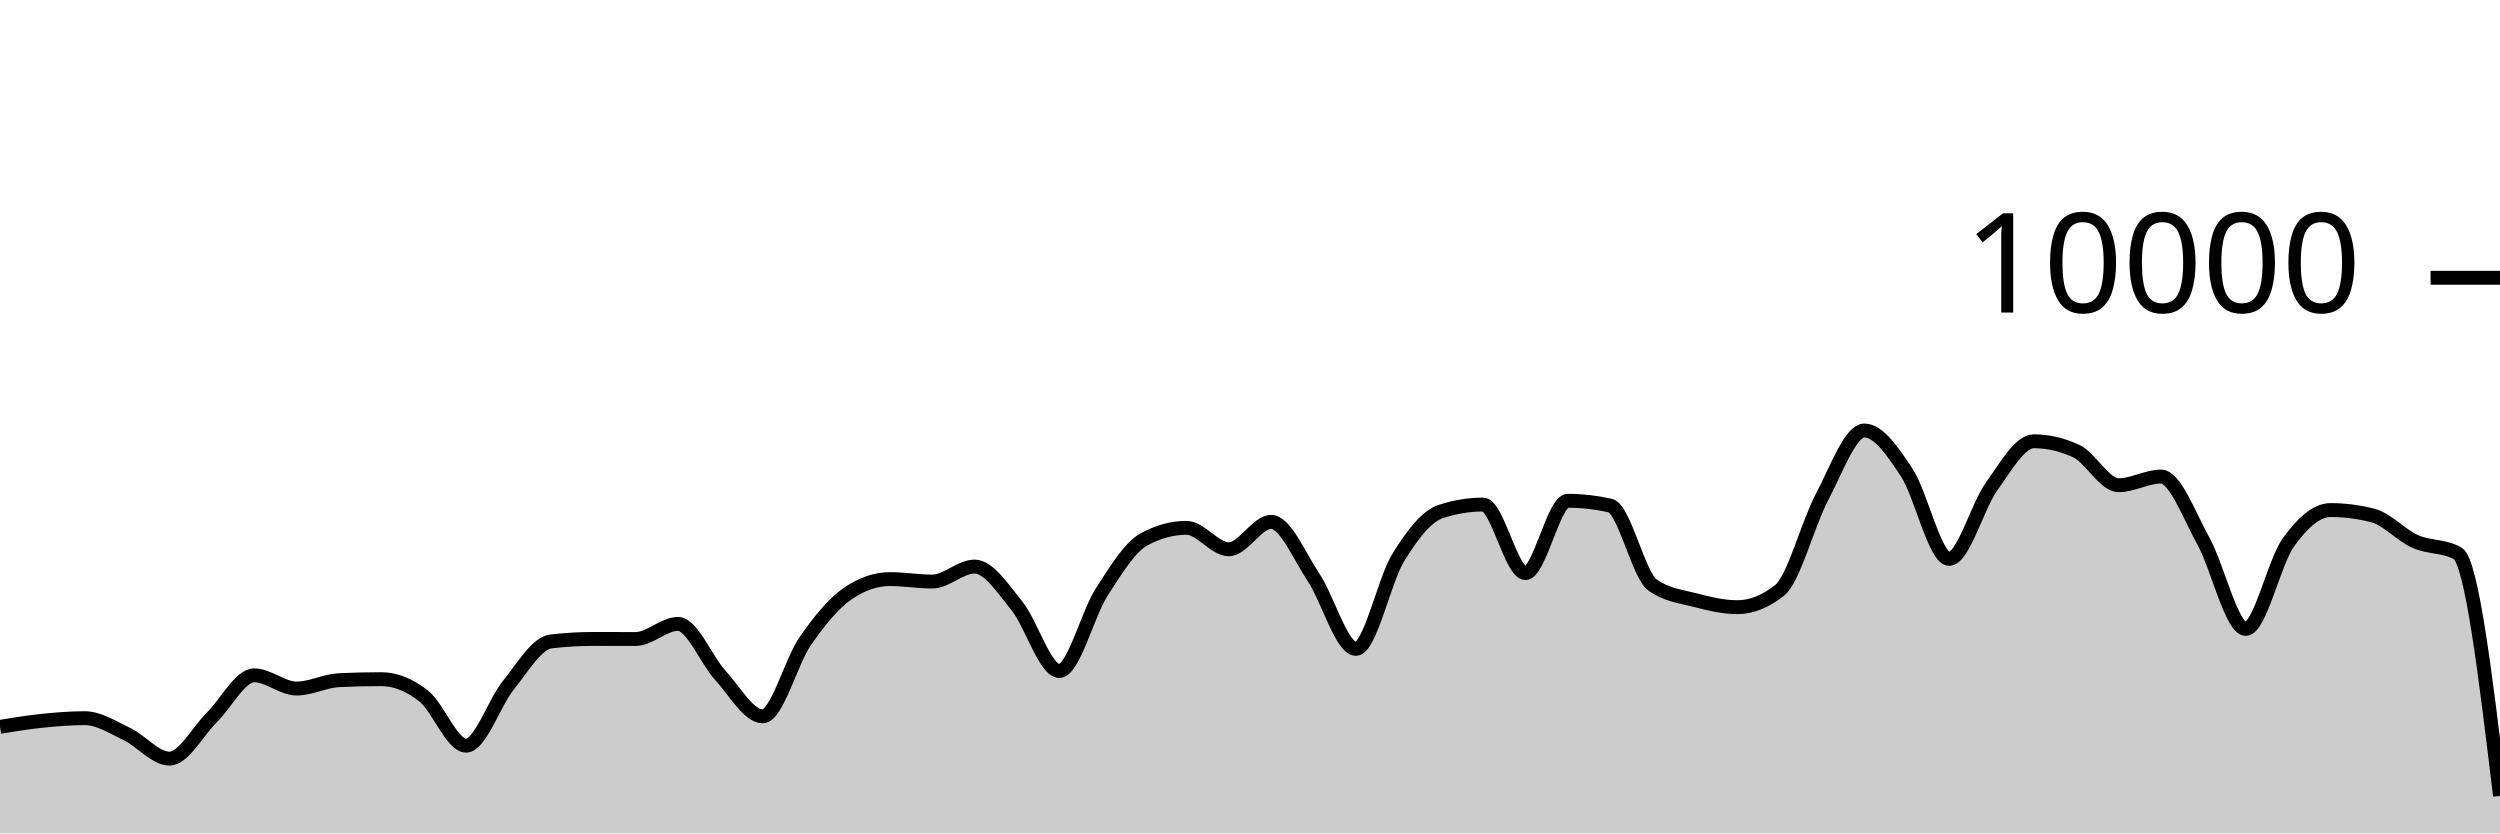
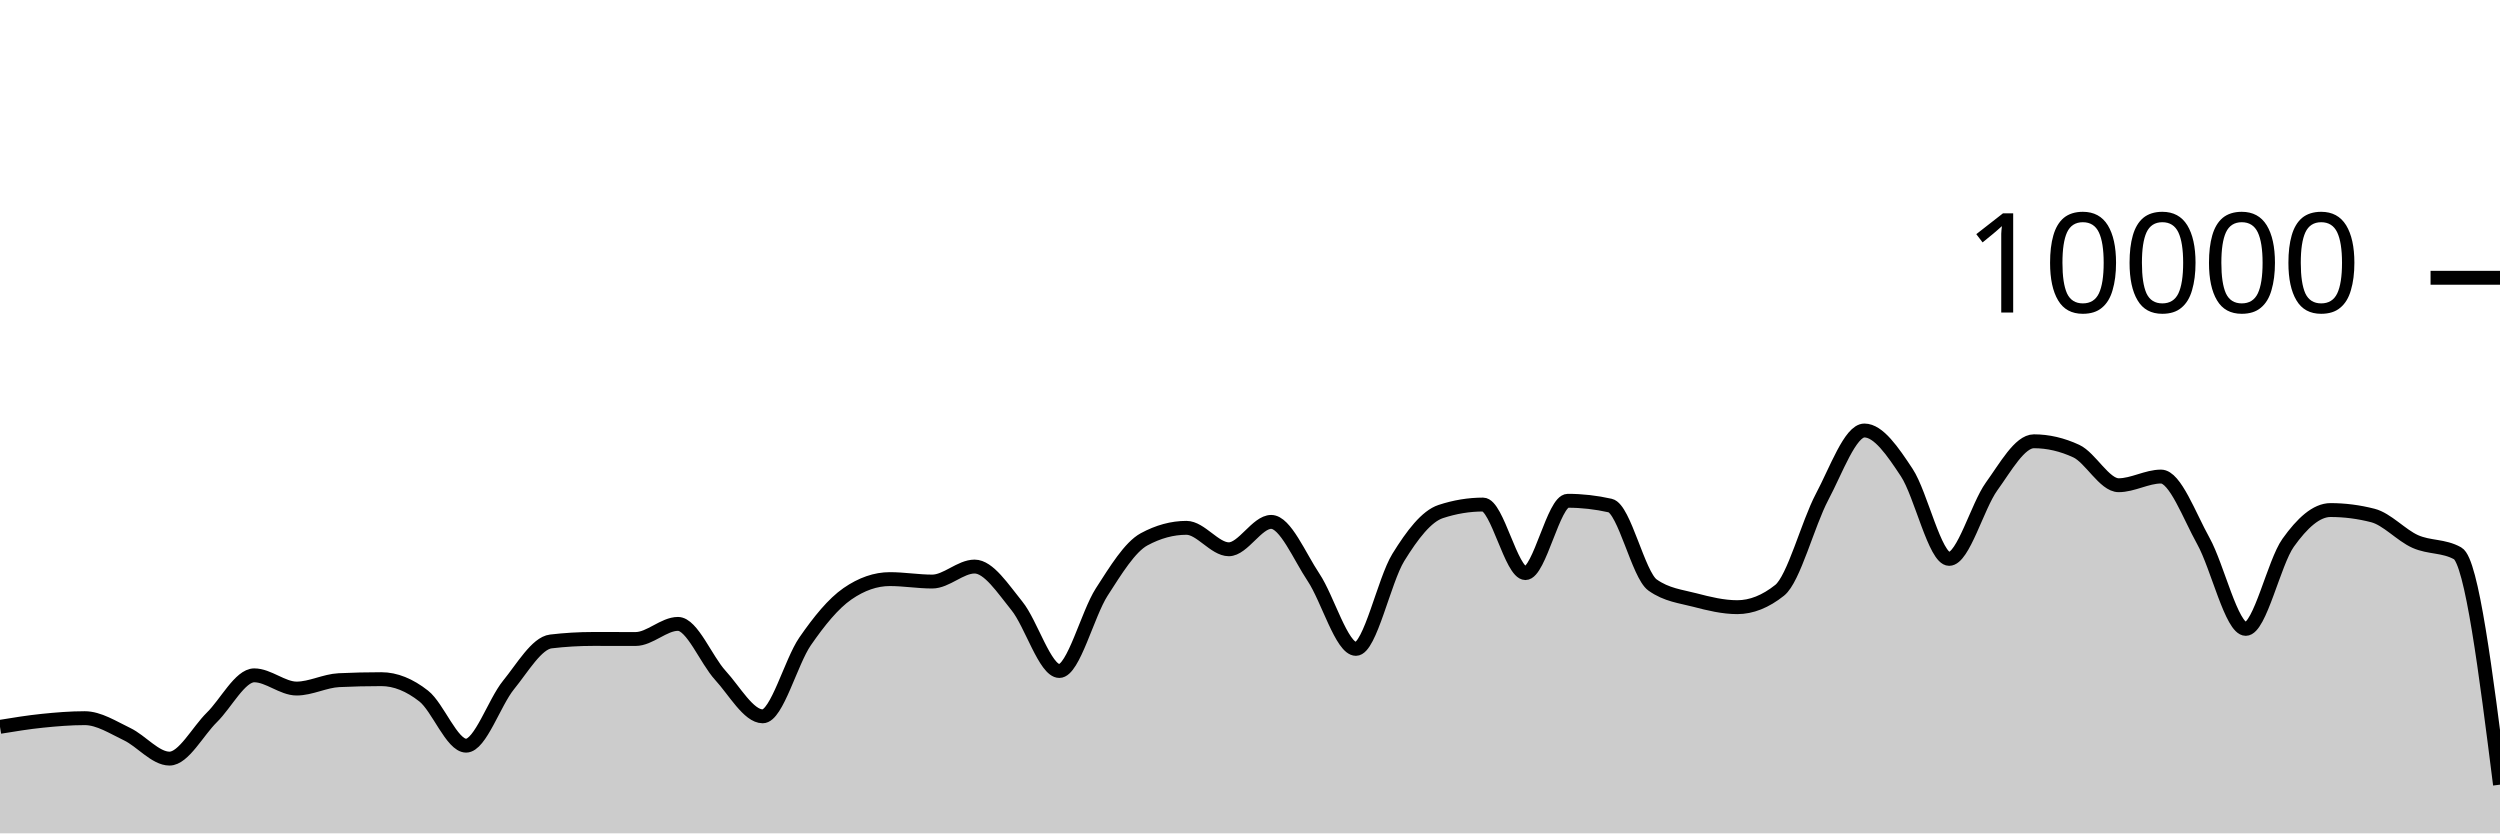
<svg xmlns="http://www.w3.org/2000/svg" viewBox="0 0 180 60">
  <g transform="translate(0,20)">
-     <path class="area" fill="rgba(0, 0, 0, 0.2)" d="M0,32.332C1.017,32.166,2.034,32,3.051,31.896C4.068,31.792,5.085,31.708,6.102,31.708C7.119,31.708,8.136,32.375,9.153,32.86C10.169,33.345,11.186,34.62,12.203,34.62C13.22,34.62,14.237,32.651,15.254,31.652C16.271,30.653,17.288,28.624,18.305,28.624C19.322,28.624,20.339,29.576,21.356,29.576C22.373,29.576,23.39,29.02,24.407,28.972C25.424,28.924,26.441,28.9,27.458,28.9C28.475,28.9,29.492,29.318,30.508,30.116C31.525,30.914,32.542,33.688,33.559,33.688C34.576,33.688,35.593,30.575,36.61,29.324C37.627,28.073,38.644,26.304,39.661,26.184C40.678,26.064,41.695,26.004,42.712,26.004C43.729,26.004,44.746,26.008,45.763,26.008C46.78,26.008,47.797,24.92,48.814,24.92C49.831,24.92,50.847,27.515,51.864,28.624C52.881,29.733,53.898,31.576,54.915,31.576C55.932,31.576,56.949,27.651,57.966,26.18C58.983,24.709,60,23.456,61.017,22.752C62.034,22.048,63.051,21.696,64.068,21.696C65.085,21.696,66.102,21.872,67.119,21.872C68.136,21.872,69.153,20.792,70.169,20.792C71.186,20.792,72.203,22.375,73.22,23.628C74.237,24.881,75.254,28.312,76.271,28.312C77.288,28.312,78.305,24.208,79.322,22.628C80.339,21.048,81.356,19.384,82.373,18.832C83.39,18.28,84.407,18.004,85.424,18.004C86.441,18.004,87.458,19.548,88.475,19.548C89.492,19.548,90.508,17.576,91.525,17.576C92.542,17.576,93.559,20.048,94.576,21.572C95.593,23.096,96.61,26.72,97.627,26.72C98.644,26.72,99.661,21.784,100.678,20.136C101.695,18.488,102.712,17.168,103.729,16.832C104.746,16.496,105.763,16.328,106.78,16.328C107.797,16.328,108.814,21.264,109.831,21.264C110.847,21.264,111.864,16.056,112.881,16.056C113.898,16.056,114.915,16.171,115.932,16.4C116.949,16.629,117.966,21.397,118.983,22.12C120,22.843,121.017,22.938,122.034,23.204C123.051,23.47,124.068,23.716,125.085,23.716C126.102,23.716,127.119,23.311,128.136,22.5C129.153,21.689,130.169,17.701,131.186,15.784C132.203,13.867,133.22,10.996,134.237,10.996C135.254,10.996,136.271,12.487,137.288,14.028C138.305,15.569,139.322,20.24,140.339,20.24C141.356,20.24,142.373,16.443,143.39,15.032C144.407,13.621,145.424,11.772,146.441,11.772C147.458,11.772,148.475,12.008,149.492,12.48C150.508,12.952,151.525,14.936,152.542,14.936C153.559,14.936,154.576,14.312,155.593,14.312C156.61,14.312,157.627,17.128,158.644,18.956C159.661,20.784,160.678,25.28,161.695,25.28C162.712,25.28,163.729,20.506,164.746,19.08C165.763,17.654,166.78,16.724,167.797,16.724C168.814,16.724,169.831,16.855,170.847,17.116C171.864,17.377,172.881,18.534,173.898,18.988C174.915,19.442,175.932,19.272,176.949,19.84C177.966,20.408,178.983,28.856,180,37.304L180,40C178.983,40,177.966,40,176.949,40C175.932,40,174.915,40,173.898,40C172.881,40,171.864,40,170.847,40C169.831,40,168.814,40,167.797,40C166.78,40,165.763,40,164.746,40C163.729,40,162.712,40,161.695,40C160.678,40,159.661,40,158.644,40C157.627,40,156.61,40,155.593,40C154.576,40,153.559,40,152.542,40C151.525,40,150.508,40,149.492,40C148.475,40,147.458,40,146.441,40C145.424,40,144.407,40,143.39,40C142.373,40,141.356,40,140.339,40C139.322,40,138.305,40,137.288,40C136.271,40,135.254,40,134.237,40C133.22,40,132.203,40,131.186,40C130.169,40,129.153,40,128.136,40C127.119,40,126.102,40,125.085,40C124.068,40,123.051,40,122.034,40C121.017,40,120,40,118.983,40C117.966,40,116.949,40,115.932,40C114.915,40,113.898,40,112.881,40C111.864,40,110.847,40,109.831,40C108.814,40,107.797,40,106.78,40C105.763,40,104.746,40,103.729,40C102.712,40,101.695,40,100.678,40C99.661,40,98.644,40,97.627,40C96.61,40,95.593,40,94.576,40C93.559,40,92.542,40,91.525,40C90.508,40,89.492,40,88.475,40C87.458,40,86.441,40,85.424,40C84.407,40,83.39,40,82.373,40C81.356,40,80.339,40,79.322,40C78.305,40,77.288,40,76.271,40C75.254,40,74.237,40,73.22,40C72.203,40,71.186,40,70.169,40C69.153,40,68.136,40,67.119,40C66.102,40,65.085,40,64.068,40C63.051,40,62.034,40,61.017,40C60,40,58.983,40,57.966,40C56.949,40,55.932,40,54.915,40C53.898,40,52.881,40,51.864,40C50.847,40,49.831,40,48.814,40C47.797,40,46.78,40,45.763,40C44.746,40,43.729,40,42.712,40C41.695,40,40.678,40,39.661,40C38.644,40,37.627,40,36.61,40C35.593,40,34.576,40,33.559,40C32.542,40,31.525,40,30.508,40C29.492,40,28.475,40,27.458,40C26.441,40,25.424,40,24.407,40C23.39,40,22.373,40,21.356,40C20.339,40,19.322,40,18.305,40C17.288,40,16.271,40,15.254,40C14.237,40,13.22,40,12.203,40C11.186,40,10.169,40,9.153,40C8.136,40,7.119,40,6.102,40C5.085,40,4.068,40,3.051,40C2.034,40,1.017,40,0,40Z" />
-     <path class="line" stroke="black" fill="none" d="M0,32.332C1.017,32.166,2.034,32,3.051,31.896C4.068,31.792,5.085,31.708,6.102,31.708C7.119,31.708,8.136,32.375,9.153,32.86C10.169,33.345,11.186,34.62,12.203,34.62C13.22,34.62,14.237,32.651,15.254,31.652C16.271,30.653,17.288,28.624,18.305,28.624C19.322,28.624,20.339,29.576,21.356,29.576C22.373,29.576,23.39,29.02,24.407,28.972C25.424,28.924,26.441,28.9,27.458,28.9C28.475,28.9,29.492,29.318,30.508,30.116C31.525,30.914,32.542,33.688,33.559,33.688C34.576,33.688,35.593,30.575,36.61,29.324C37.627,28.073,38.644,26.304,39.661,26.184C40.678,26.064,41.695,26.004,42.712,26.004C43.729,26.004,44.746,26.008,45.763,26.008C46.78,26.008,47.797,24.92,48.814,24.92C49.831,24.92,50.847,27.515,51.864,28.624C52.881,29.733,53.898,31.576,54.915,31.576C55.932,31.576,56.949,27.651,57.966,26.18C58.983,24.709,60,23.456,61.017,22.752C62.034,22.048,63.051,21.696,64.068,21.696C65.085,21.696,66.102,21.872,67.119,21.872C68.136,21.872,69.153,20.792,70.169,20.792C71.186,20.792,72.203,22.375,73.22,23.628C74.237,24.881,75.254,28.312,76.271,28.312C77.288,28.312,78.305,24.208,79.322,22.628C80.339,21.048,81.356,19.384,82.373,18.832C83.39,18.28,84.407,18.004,85.424,18.004C86.441,18.004,87.458,19.548,88.475,19.548C89.492,19.548,90.508,17.576,91.525,17.576C92.542,17.576,93.559,20.048,94.576,21.572C95.593,23.096,96.61,26.72,97.627,26.72C98.644,26.72,99.661,21.784,100.678,20.136C101.695,18.488,102.712,17.168,103.729,16.832C104.746,16.496,105.763,16.328,106.78,16.328C107.797,16.328,108.814,21.264,109.831,21.264C110.847,21.264,111.864,16.056,112.881,16.056C113.898,16.056,114.915,16.171,115.932,16.4C116.949,16.629,117.966,21.397,118.983,22.12C120,22.843,121.017,22.938,122.034,23.204C123.051,23.47,124.068,23.716,125.085,23.716C126.102,23.716,127.119,23.311,128.136,22.5C129.153,21.689,130.169,17.701,131.186,15.784C132.203,13.867,133.22,10.996,134.237,10.996C135.254,10.996,136.271,12.487,137.288,14.028C138.305,15.569,139.322,20.24,140.339,20.24C141.356,20.24,142.373,16.443,143.39,15.032C144.407,13.621,145.424,11.772,146.441,11.772C147.458,11.772,148.475,12.008,149.492,12.48C150.508,12.952,151.525,14.936,152.542,14.936C153.559,14.936,154.576,14.312,155.593,14.312C156.61,14.312,157.627,17.128,158.644,18.956C159.661,20.784,160.678,25.28,161.695,25.28C162.712,25.28,163.729,20.506,164.746,19.08C165.763,17.654,166.78,16.724,167.797,16.724C168.814,16.724,169.831,16.855,170.847,17.116C171.864,17.377,172.881,18.534,173.898,18.988C174.915,19.442,175.932,19.272,176.949,19.84C177.966,20.408,178.983,28.856,180,37.304" />
+     <path class="area" fill="rgba(0, 0, 0, 0.2)" d="M0,32.332C1.017,32.166,2.034,32,3.051,31.896C4.068,31.792,5.085,31.708,6.102,31.708C7.119,31.708,8.136,32.375,9.153,32.86C10.169,33.345,11.186,34.62,12.203,34.62C13.22,34.62,14.237,32.651,15.254,31.652C16.271,30.653,17.288,28.624,18.305,28.624C19.322,28.624,20.339,29.576,21.356,29.576C22.373,29.576,23.39,29.02,24.407,28.972C25.424,28.924,26.441,28.9,27.458,28.9C28.475,28.9,29.492,29.318,30.508,30.116C31.525,30.914,32.542,33.688,33.559,33.688C34.576,33.688,35.593,30.575,36.61,29.324C37.627,28.073,38.644,26.304,39.661,26.184C40.678,26.064,41.695,26.004,42.712,26.004C43.729,26.004,44.746,26.008,45.763,26.008C46.78,26.008,47.797,24.92,48.814,24.92C49.831,24.92,50.847,27.515,51.864,28.624C52.881,29.733,53.898,31.576,54.915,31.576C55.932,31.576,56.949,27.651,57.966,26.18C58.983,24.709,60,23.456,61.017,22.752C62.034,22.048,63.051,21.696,64.068,21.696C65.085,21.696,66.102,21.872,67.119,21.872C68.136,21.872,69.153,20.792,70.169,20.792C71.186,20.792,72.203,22.375,73.22,23.628C74.237,24.881,75.254,28.312,76.271,28.312C77.288,28.312,78.305,24.208,79.322,22.628C80.339,21.048,81.356,19.384,82.373,18.832C83.39,18.28,84.407,18.004,85.424,18.004C86.441,18.004,87.458,19.548,88.475,19.548C89.492,19.548,90.508,17.576,91.525,17.576C92.542,17.576,93.559,20.048,94.576,21.572C95.593,23.096,96.61,26.72,97.627,26.72C98.644,26.72,99.661,21.784,100.678,20.136C101.695,18.488,102.712,17.168,103.729,16.832C104.746,16.496,105.763,16.328,106.78,16.328C107.797,16.328,108.814,21.264,109.831,21.264C110.847,21.264,111.864,16.056,112.881,16.056C113.898,16.056,114.915,16.171,115.932,16.4C116.949,16.629,117.966,21.397,118.983,22.12C120,22.843,121.017,22.938,122.034,23.204C123.051,23.47,124.068,23.716,125.085,23.716C126.102,23.716,127.119,23.311,128.136,22.5C129.153,21.689,130.169,17.701,131.186,15.784C132.203,13.867,133.22,10.996,134.237,10.996C135.254,10.996,136.271,12.487,137.288,14.028C138.305,15.569,139.322,20.24,140.339,20.24C141.356,20.24,142.373,16.443,143.39,15.032C144.407,13.621,145.424,11.772,146.441,11.772C147.458,11.772,148.475,12.008,149.492,12.48C150.508,12.952,151.525,14.936,152.542,14.936C153.559,14.936,154.576,14.312,155.593,14.312C156.61,14.312,157.627,17.128,158.644,18.956C159.661,20.784,160.678,25.28,161.695,25.28C162.712,25.28,163.729,20.506,164.746,19.08C165.763,17.654,166.78,16.724,167.797,16.724C168.814,16.724,169.831,16.855,170.847,17.116C171.864,17.377,172.881,18.534,173.898,18.988C174.915,19.442,175.932,19.272,176.949,19.84C177.966,20.408,178.983,28.452,180,36.496L180,40C178.983,40,177.966,40,176.949,40C175.932,40,174.915,40,173.898,40C172.881,40,171.864,40,170.847,40C169.831,40,168.814,40,167.797,40C166.78,40,165.763,40,164.746,40C163.729,40,162.712,40,161.695,40C160.678,40,159.661,40,158.644,40C157.627,40,156.61,40,155.593,40C154.576,40,153.559,40,152.542,40C151.525,40,150.508,40,149.492,40C148.475,40,147.458,40,146.441,40C145.424,40,144.407,40,143.39,40C142.373,40,141.356,40,140.339,40C139.322,40,138.305,40,137.288,40C136.271,40,135.254,40,134.237,40C133.22,40,132.203,40,131.186,40C130.169,40,129.153,40,128.136,40C127.119,40,126.102,40,125.085,40C124.068,40,123.051,40,122.034,40C121.017,40,120,40,118.983,40C117.966,40,116.949,40,115.932,40C114.915,40,113.898,40,112.881,40C111.864,40,110.847,40,109.831,40C108.814,40,107.797,40,106.78,40C105.763,40,104.746,40,103.729,40C102.712,40,101.695,40,100.678,40C99.661,40,98.644,40,97.627,40C96.61,40,95.593,40,94.576,40C93.559,40,92.542,40,91.525,40C90.508,40,89.492,40,88.475,40C87.458,40,86.441,40,85.424,40C84.407,40,83.39,40,82.373,40C81.356,40,80.339,40,79.322,40C78.305,40,77.288,40,76.271,40C75.254,40,74.237,40,73.22,40C72.203,40,71.186,40,70.169,40C69.153,40,68.136,40,67.119,40C66.102,40,65.085,40,64.068,40C63.051,40,62.034,40,61.017,40C60,40,58.983,40,57.966,40C56.949,40,55.932,40,54.915,40C53.898,40,52.881,40,51.864,40C50.847,40,49.831,40,48.814,40C47.797,40,46.78,40,45.763,40C44.746,40,43.729,40,42.712,40C41.695,40,40.678,40,39.661,40C38.644,40,37.627,40,36.61,40C35.593,40,34.576,40,33.559,40C32.542,40,31.525,40,30.508,40C29.492,40,28.475,40,27.458,40C26.441,40,25.424,40,24.407,40C23.39,40,22.373,40,21.356,40C20.339,40,19.322,40,18.305,40C17.288,40,16.271,40,15.254,40C14.237,40,13.22,40,12.203,40C11.186,40,10.169,40,9.153,40C8.136,40,7.119,40,6.102,40C5.085,40,4.068,40,3.051,40C2.034,40,1.017,40,0,40Z" />
+     <path class="line" stroke="black" fill="none" d="M0,32.332C1.017,32.166,2.034,32,3.051,31.896C4.068,31.792,5.085,31.708,6.102,31.708C7.119,31.708,8.136,32.375,9.153,32.86C10.169,33.345,11.186,34.62,12.203,34.62C13.22,34.62,14.237,32.651,15.254,31.652C16.271,30.653,17.288,28.624,18.305,28.624C19.322,28.624,20.339,29.576,21.356,29.576C22.373,29.576,23.39,29.02,24.407,28.972C25.424,28.924,26.441,28.9,27.458,28.9C28.475,28.9,29.492,29.318,30.508,30.116C31.525,30.914,32.542,33.688,33.559,33.688C34.576,33.688,35.593,30.575,36.61,29.324C37.627,28.073,38.644,26.304,39.661,26.184C40.678,26.064,41.695,26.004,42.712,26.004C43.729,26.004,44.746,26.008,45.763,26.008C46.78,26.008,47.797,24.92,48.814,24.92C49.831,24.92,50.847,27.515,51.864,28.624C52.881,29.733,53.898,31.576,54.915,31.576C55.932,31.576,56.949,27.651,57.966,26.18C58.983,24.709,60,23.456,61.017,22.752C62.034,22.048,63.051,21.696,64.068,21.696C65.085,21.696,66.102,21.872,67.119,21.872C68.136,21.872,69.153,20.792,70.169,20.792C71.186,20.792,72.203,22.375,73.22,23.628C74.237,24.881,75.254,28.312,76.271,28.312C77.288,28.312,78.305,24.208,79.322,22.628C80.339,21.048,81.356,19.384,82.373,18.832C83.39,18.28,84.407,18.004,85.424,18.004C86.441,18.004,87.458,19.548,88.475,19.548C89.492,19.548,90.508,17.576,91.525,17.576C92.542,17.576,93.559,20.048,94.576,21.572C95.593,23.096,96.61,26.72,97.627,26.72C98.644,26.72,99.661,21.784,100.678,20.136C101.695,18.488,102.712,17.168,103.729,16.832C104.746,16.496,105.763,16.328,106.78,16.328C107.797,16.328,108.814,21.264,109.831,21.264C110.847,21.264,111.864,16.056,112.881,16.056C113.898,16.056,114.915,16.171,115.932,16.4C116.949,16.629,117.966,21.397,118.983,22.12C120,22.843,121.017,22.938,122.034,23.204C123.051,23.47,124.068,23.716,125.085,23.716C126.102,23.716,127.119,23.311,128.136,22.5C129.153,21.689,130.169,17.701,131.186,15.784C132.203,13.867,133.22,10.996,134.237,10.996C135.254,10.996,136.271,12.487,137.288,14.028C138.305,15.569,139.322,20.24,140.339,20.24C141.356,20.24,142.373,16.443,143.39,15.032C144.407,13.621,145.424,11.772,146.441,11.772C147.458,11.772,148.475,12.008,149.492,12.48C150.508,12.952,151.525,14.936,152.542,14.936C153.559,14.936,154.576,14.312,155.593,14.312C156.61,14.312,157.627,17.128,158.644,18.956C159.661,20.784,160.678,25.28,161.695,25.28C162.712,25.28,163.729,20.506,164.746,19.08C165.763,17.654,166.78,16.724,167.797,16.724C168.814,16.724,169.831,16.855,170.847,17.116C171.864,17.377,172.881,18.534,173.898,18.988C174.915,19.442,175.932,19.272,176.949,19.84C177.966,20.408,178.983,28.452,180,36.496" />
    <path class="axis-ceiling" stroke-width="1" stroke="black" fill="none" d="M175,0L180,0" />
    <text class="axis-ceiling-label" font-family="sans-serif" text-anchor="end" font-size="10px" x="170" y="2.5">10000</text>
  </g>
</svg>
